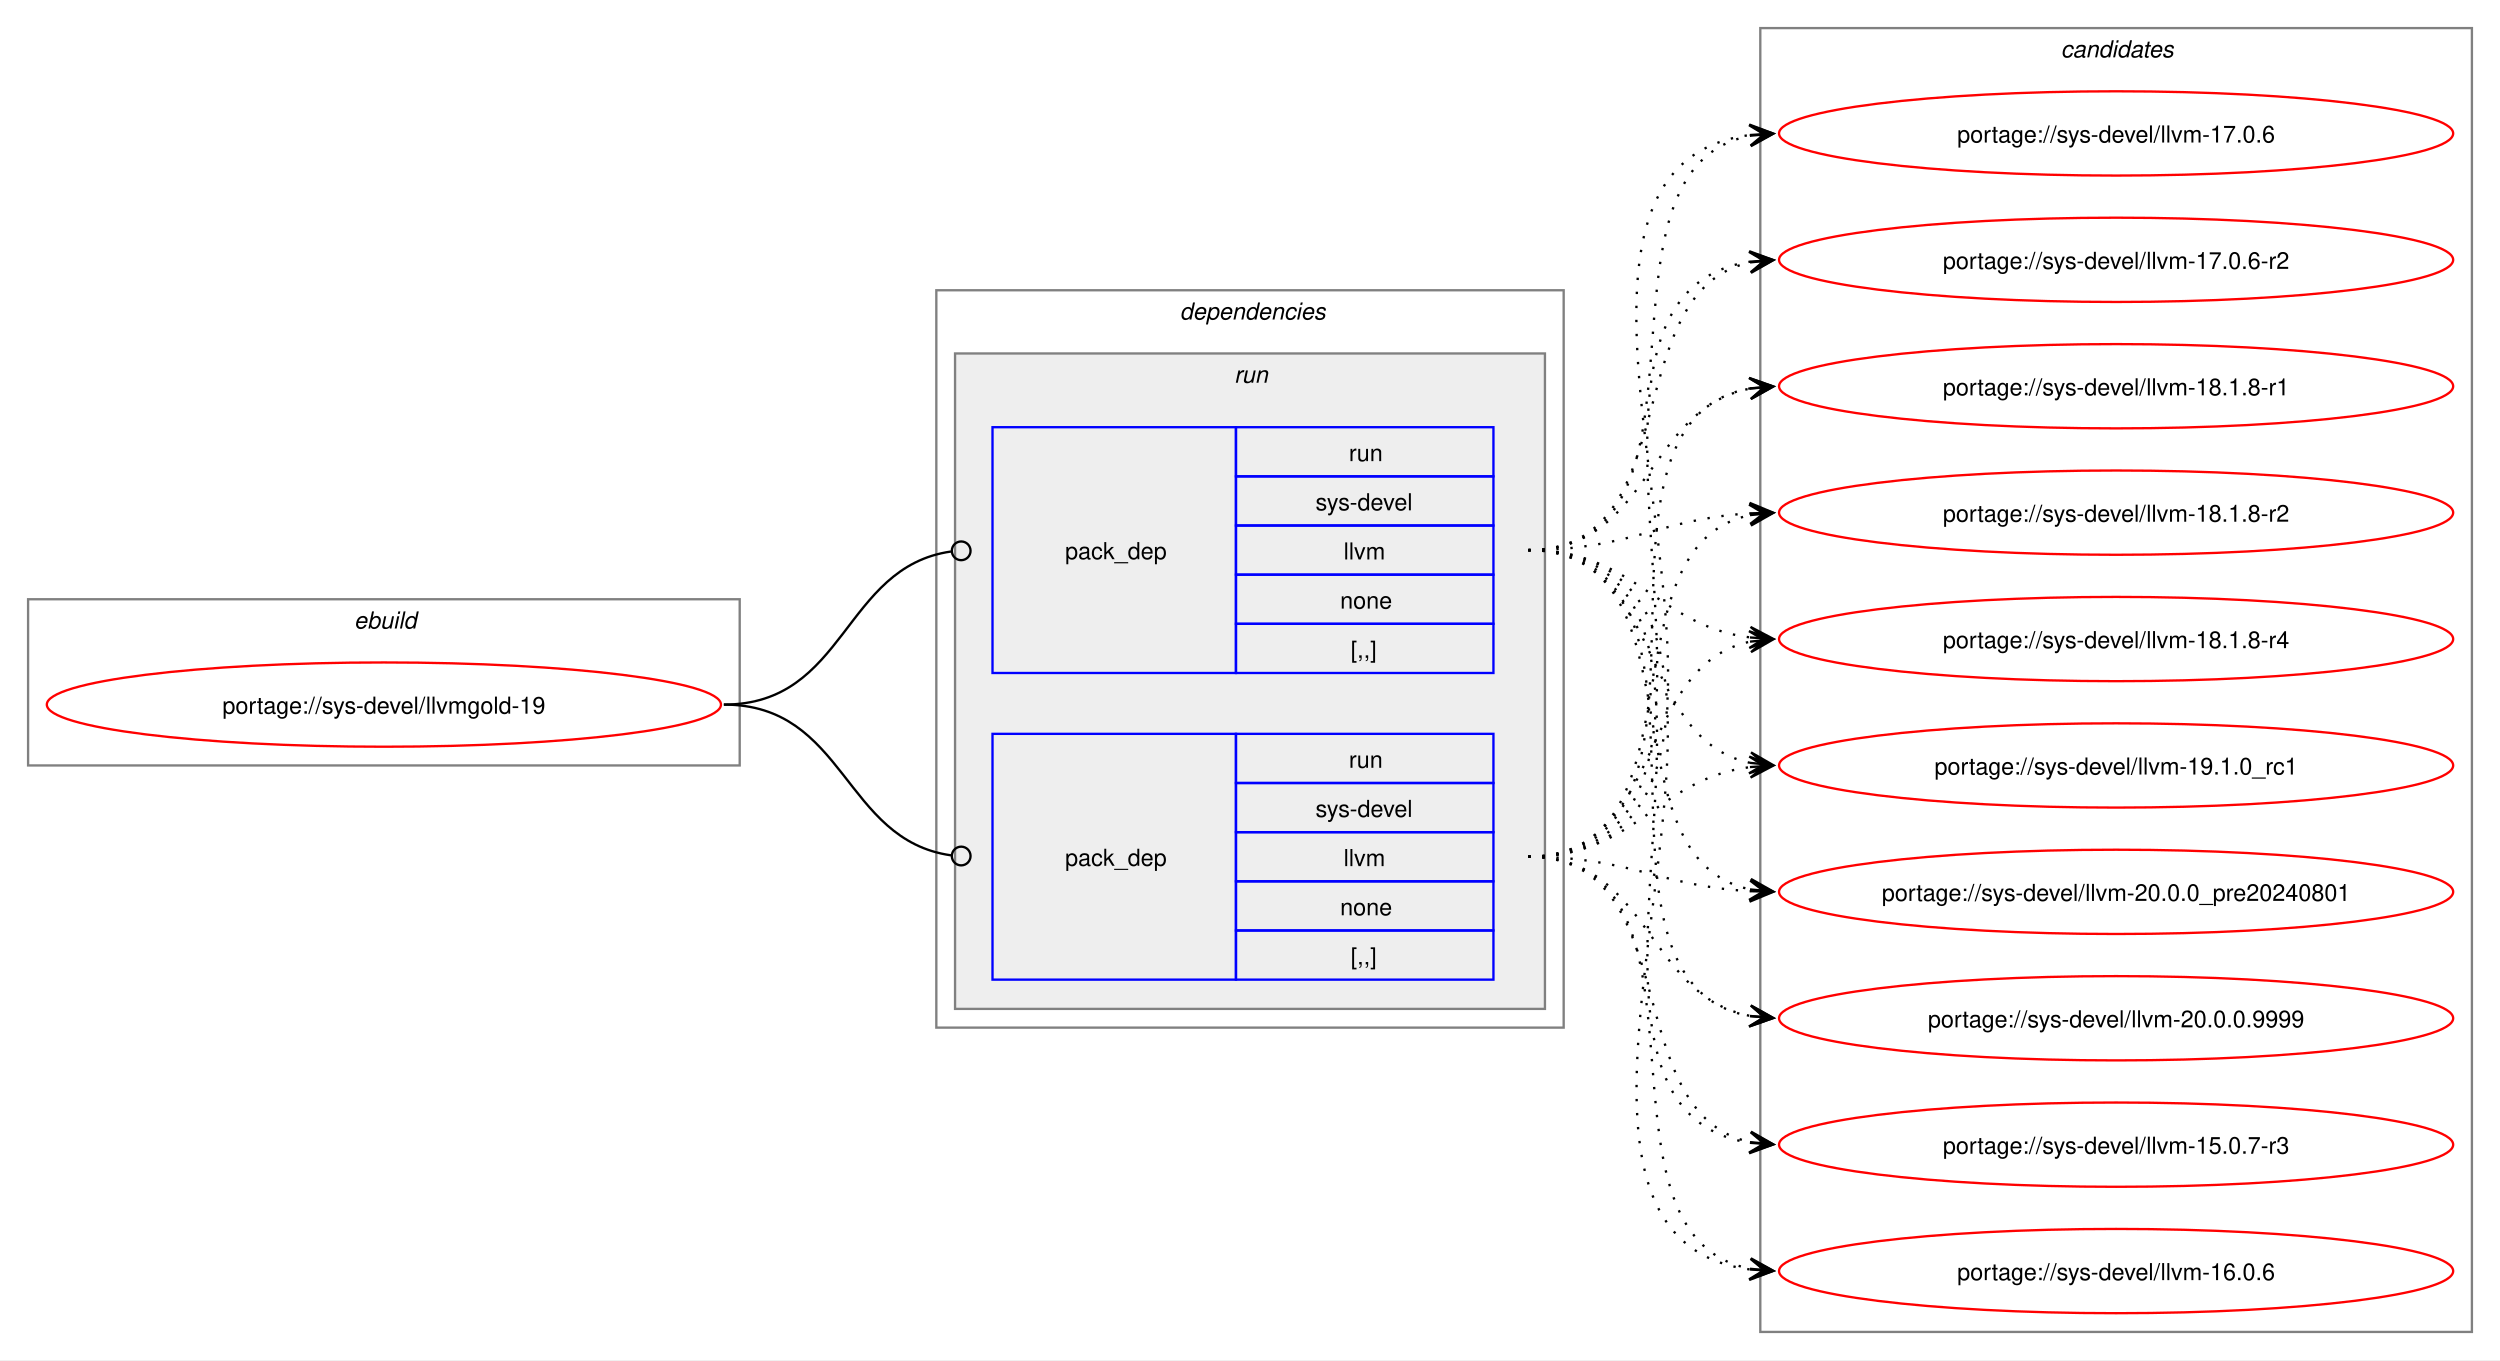
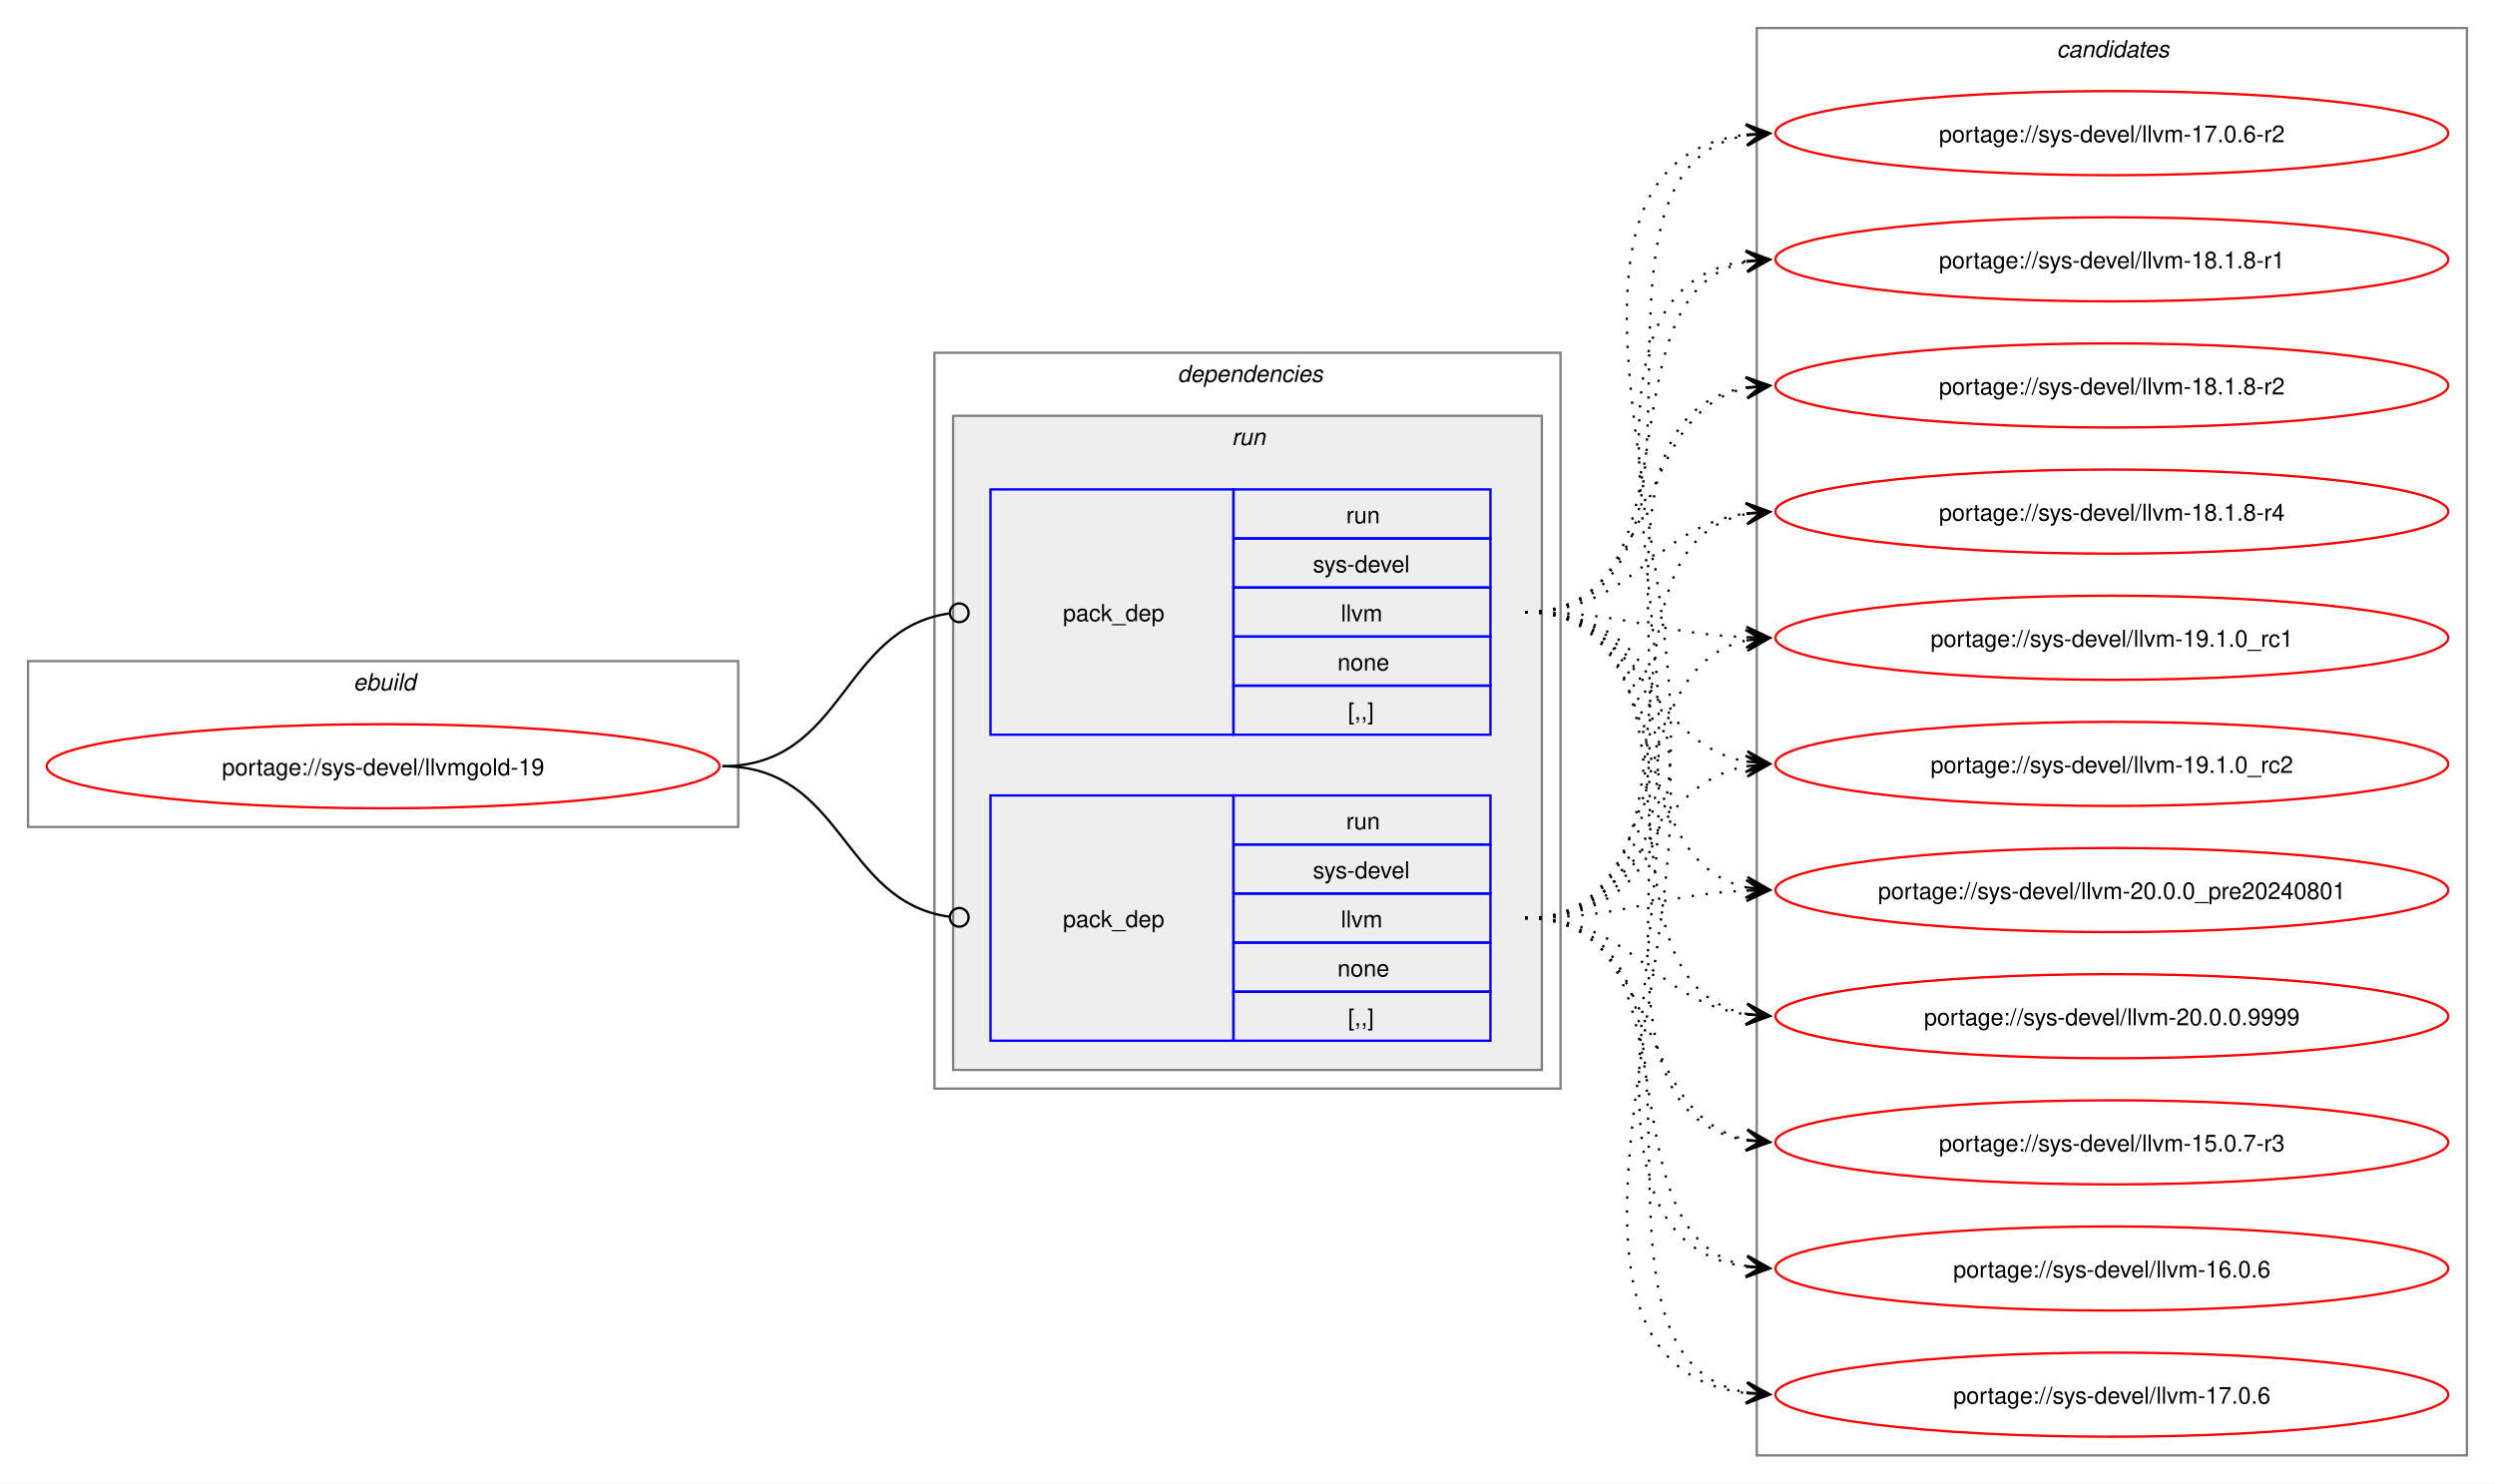
- <svg xmlns="http://www.w3.org/2000/svg" xmlns:xlink="http://www.w3.org/1999/xlink" width="1068pt" height="581pt" viewBox="0.00 0.00 1068.00 581.00">
-   <g id="graph0" class="graph" transform="scale(1 1) rotate(0) translate(4 577)">
-     <polygon fill="white" stroke="none" points="-4,4 -4,-577 1064,-577 1064,4 -4,4" />
+ <svg xmlns="http://www.w3.org/2000/svg" xmlns:xlink="http://www.w3.org/1999/xlink" width="1068pt" height="635pt" viewBox="0.00 0.00 1068.00 635.00">
+   <g id="graph0" class="graph" transform="scale(1 1) rotate(0) translate(4 631)">
+     <polygon fill="white" stroke="none" points="-4,4 -4,-631 1064,-631 1064,4 -4,4" />
    <g id="clust1" class="cluster">
-       <polygon fill="none" stroke="gray" points="8,-250 8,-321 312,-321 312,-250 8,-250" />
-       <text text-anchor="start" x="147.25" y="-308.5" font-family="Helvetica,sans-Serif" font-style="italic" font-size="10.00">ebuild</text>
+       <polygon fill="none" stroke="gray" points="8,-277 8,-348 312,-348 312,-277 8,-277" />
+       <text text-anchor="start" x="147.25" y="-335.5" font-family="Helvetica,sans-Serif" font-style="italic" font-size="10.00">ebuild</text>
    </g>
    <g id="clust2" class="cluster">
-       <polygon fill="none" stroke="gray" points="396,-138 396,-453 664,-453 664,-138 396,-138" />
-       <text text-anchor="start" x="500" y="-440.5" font-family="Helvetica,sans-Serif" font-style="italic" font-size="10.00">dependencies</text>
+       <polygon fill="none" stroke="gray" points="396,-165 396,-480 664,-480 664,-165 396,-165" />
+       <text text-anchor="start" x="500" y="-467.5" font-family="Helvetica,sans-Serif" font-style="italic" font-size="10.00">dependencies</text>
    </g>
    <g id="clust5" class="cluster">
-       <polygon fill="#eeeeee" stroke="gray" points="404,-146 404,-426 656,-426 656,-146 404,-146" />
-       <text text-anchor="start" x="523.25" y="-413.5" font-family="Helvetica,sans-Serif" font-style="italic" font-size="10.00">run</text>
+       <polygon fill="#eeeeee" stroke="gray" points="404,-173 404,-453 656,-453 656,-173 404,-173" />
+       <text text-anchor="start" x="523.25" y="-440.5" font-family="Helvetica,sans-Serif" font-style="italic" font-size="10.00">run</text>
    </g>
    <g id="clust8" class="cluster">
-       <polygon fill="none" stroke="gray" points="748,-8 748,-565 1052,-565 1052,-8 748,-8" />
-       <text text-anchor="start" x="876.38" y="-552.5" font-family="Helvetica,sans-Serif" font-style="italic" font-size="10.00">candidates</text>
+       <polygon fill="none" stroke="gray" points="748,-8 748,-619 1052,-619 1052,-8 748,-8" />
+       <text text-anchor="start" x="876.38" y="-606.5" font-family="Helvetica,sans-Serif" font-style="italic" font-size="10.00">candidates</text>
    </g>
    <g id="node1" class="node">
      <g id="a_node1">
        <a xlink:href="../sys-devel/llvmgold-19.svg" xlink:title="portage://sys-devel/llvmgold-19">
-           <ellipse fill="none" stroke="red" cx="160" cy="-276" rx="144" ry="18" />
-           <text text-anchor="middle" x="160" y="-272.12" font-family="Helvetica,sans-Serif" font-size="10.00">portage://sys-devel/llvmgold-19</text>
+           <ellipse fill="none" stroke="red" cx="160" cy="-303" rx="144" ry="18" />
+           <text text-anchor="middle" x="160" y="-299.12" font-family="Helvetica,sans-Serif" font-size="10.00">portage://sys-devel/llvmgold-19</text>
        </a>
      </g>
    </g>
    <g id="node2" class="node">
-       <polygon fill="none" stroke="blue" points="420,-158.5 420,-263.5 524,-263.5 524,-158.5 420,-158.5" />
-       <text text-anchor="start" x="451" y="-207.12" font-family="Helvetica,sans-Serif" font-size="10.00">pack_dep</text>
-       <polygon fill="none" stroke="blue" points="524,-242.5 524,-263.5 634,-263.5 634,-242.5 524,-242.5" />
-       <text text-anchor="start" x="572.25" y="-249" font-family="Helvetica,sans-Serif" font-size="10.00">run</text>
-       <polygon fill="none" stroke="blue" points="524,-221.5 524,-242.5 634,-242.5 634,-221.5 524,-221.5" />
-       <text text-anchor="start" x="558" y="-228" font-family="Helvetica,sans-Serif" font-size="10.00">sys-devel</text>
-       <polygon fill="none" stroke="blue" points="524,-200.5 524,-221.5 634,-221.5 634,-200.5 524,-200.5" />
-       <text text-anchor="start" x="570" y="-207" font-family="Helvetica,sans-Serif" font-size="10.00">llvm</text>
-       <polygon fill="none" stroke="blue" points="524,-179.5 524,-200.5 634,-200.5 634,-179.5 524,-179.5" />
-       <text text-anchor="start" x="568.5" y="-186" font-family="Helvetica,sans-Serif" font-size="10.00">none</text>
-       <polygon fill="none" stroke="blue" points="524,-158.5 524,-179.5 634,-179.5 634,-158.5 524,-158.5" />
-       <text text-anchor="start" x="573" y="-165" font-family="Helvetica,sans-Serif" font-size="10.00">[,,]</text>
+       <polygon fill="none" stroke="blue" points="420,-185.5 420,-290.5 524,-290.5 524,-185.5 420,-185.5" />
+       <text text-anchor="start" x="451" y="-234.12" font-family="Helvetica,sans-Serif" font-size="10.00">pack_dep</text>
+       <polygon fill="none" stroke="blue" points="524,-269.5 524,-290.5 634,-290.5 634,-269.5 524,-269.5" />
+       <text text-anchor="start" x="572.25" y="-276" font-family="Helvetica,sans-Serif" font-size="10.00">run</text>
+       <polygon fill="none" stroke="blue" points="524,-248.5 524,-269.5 634,-269.5 634,-248.5 524,-248.5" />
+       <text text-anchor="start" x="558" y="-255" font-family="Helvetica,sans-Serif" font-size="10.00">sys-devel</text>
+       <polygon fill="none" stroke="blue" points="524,-227.5 524,-248.5 634,-248.5 634,-227.5 524,-227.5" />
+       <text text-anchor="start" x="570" y="-234" font-family="Helvetica,sans-Serif" font-size="10.00">llvm</text>
+       <polygon fill="none" stroke="blue" points="524,-206.5 524,-227.5 634,-227.5 634,-206.5 524,-206.5" />
+       <text text-anchor="start" x="568.5" y="-213" font-family="Helvetica,sans-Serif" font-size="10.00">none</text>
+       <polygon fill="none" stroke="blue" points="524,-185.5 524,-206.5 634,-206.5 634,-185.5 524,-185.5" />
+       <text text-anchor="start" x="573" y="-192" font-family="Helvetica,sans-Serif" font-size="10.00">[,,]</text>
    </g>
    <g id="edge1" class="edge">
-       <path fill="none" stroke="black" d="M305.23,-276C357.32,-276 356.22,-218.15 402.28,-211.6" />
-       <ellipse fill="none" stroke="black" cx="406.62" cy="-211.31" rx="4" ry="4" />
+       <path fill="none" stroke="black" d="M305.23,-303C357.32,-303 356.22,-245.15 402.28,-238.6" />
+       <ellipse fill="none" stroke="black" cx="406.62" cy="-238.31" rx="4" ry="4" />
    </g>
    <g id="node3" class="node">
-       <polygon fill="none" stroke="blue" points="420,-289.5 420,-394.5 524,-394.5 524,-289.5 420,-289.5" />
-       <text text-anchor="start" x="451" y="-338.12" font-family="Helvetica,sans-Serif" font-size="10.00">pack_dep</text>
-       <polygon fill="none" stroke="blue" points="524,-373.5 524,-394.5 634,-394.5 634,-373.5 524,-373.5" />
-       <text text-anchor="start" x="572.25" y="-380" font-family="Helvetica,sans-Serif" font-size="10.00">run</text>
-       <polygon fill="none" stroke="blue" points="524,-352.5 524,-373.5 634,-373.5 634,-352.5 524,-352.5" />
-       <text text-anchor="start" x="558" y="-359" font-family="Helvetica,sans-Serif" font-size="10.00">sys-devel</text>
-       <polygon fill="none" stroke="blue" points="524,-331.5 524,-352.5 634,-352.5 634,-331.5 524,-331.5" />
-       <text text-anchor="start" x="570" y="-338" font-family="Helvetica,sans-Serif" font-size="10.00">llvm</text>
-       <polygon fill="none" stroke="blue" points="524,-310.5 524,-331.5 634,-331.5 634,-310.5 524,-310.5" />
-       <text text-anchor="start" x="568.5" y="-317" font-family="Helvetica,sans-Serif" font-size="10.00">none</text>
-       <polygon fill="none" stroke="blue" points="524,-289.5 524,-310.5 634,-310.5 634,-289.5 524,-289.5" />
-       <text text-anchor="start" x="573" y="-296" font-family="Helvetica,sans-Serif" font-size="10.00">[,,]</text>
+       <polygon fill="none" stroke="blue" points="420,-316.5 420,-421.5 524,-421.5 524,-316.5 420,-316.5" />
+       <text text-anchor="start" x="451" y="-365.12" font-family="Helvetica,sans-Serif" font-size="10.00">pack_dep</text>
+       <polygon fill="none" stroke="blue" points="524,-400.5 524,-421.5 634,-421.5 634,-400.5 524,-400.5" />
+       <text text-anchor="start" x="572.25" y="-407" font-family="Helvetica,sans-Serif" font-size="10.00">run</text>
+       <polygon fill="none" stroke="blue" points="524,-379.5 524,-400.5 634,-400.5 634,-379.5 524,-379.5" />
+       <text text-anchor="start" x="558" y="-386" font-family="Helvetica,sans-Serif" font-size="10.00">sys-devel</text>
+       <polygon fill="none" stroke="blue" points="524,-358.5 524,-379.5 634,-379.5 634,-358.5 524,-358.5" />
+       <text text-anchor="start" x="570" y="-365" font-family="Helvetica,sans-Serif" font-size="10.00">llvm</text>
+       <polygon fill="none" stroke="blue" points="524,-337.5 524,-358.5 634,-358.5 634,-337.5 524,-337.5" />
+       <text text-anchor="start" x="568.5" y="-344" font-family="Helvetica,sans-Serif" font-size="10.00">none</text>
+       <polygon fill="none" stroke="blue" points="524,-316.5 524,-337.5 634,-337.5 634,-316.5 524,-316.5" />
+       <text text-anchor="start" x="573" y="-323" font-family="Helvetica,sans-Serif" font-size="10.00">[,,]</text>
    </g>
    <g id="edge2" class="edge">
-       <path fill="none" stroke="black" d="M305.23,-276C357.54,-276 356.04,-334.74 402.25,-341.39" />
-       <ellipse fill="none" stroke="black" cx="406.62" cy="-341.69" rx="4" ry="4" />
+       <path fill="none" stroke="black" d="M305.23,-303C357.54,-303 356.04,-361.74 402.25,-368.39" />
+       <ellipse fill="none" stroke="black" cx="406.62" cy="-368.69" rx="4" ry="4" />
    </g>
    <g id="node4" class="node">
      <g id="a_node4">
        <a xlink:href="../sys-devel/llvm-20.0.0.9999.svg" xlink:title="portage://sys-devel/llvm-20.0.0.9999">
-           <ellipse fill="none" stroke="red" cx="900" cy="-142" rx="144" ry="18" />
-           <text text-anchor="middle" x="900" y="-138.12" font-family="Helvetica,sans-Serif" font-size="10.00">portage://sys-devel/llvm-20.0.0.9999</text>
+           <ellipse fill="none" stroke="red" cx="900" cy="-196" rx="144" ry="18" />
+           <text text-anchor="middle" x="900" y="-192.12" font-family="Helvetica,sans-Serif" font-size="10.00">portage://sys-devel/llvm-20.0.0.9999</text>
        </a>
      </g>
    </g>
    <g id="edge3" class="edge">
-       <path fill="none" stroke="black" stroke-dasharray="1,5" d="M648.89,-211C701.11,-211 699.2,-151.36 743.8,-142.98" />
-       <polygon fill="black" stroke="black" points="753.55,-142.11 743.99,-147.48 749.79,-142.44 743.59,-142.99 743.59,-142.99 743.59,-142.99 749.79,-142.44 743.19,-138.51 753.55,-142.11" />
+       <path fill="none" stroke="black" stroke-dasharray="1,5" d="M648.89,-238C695.56,-238 703.14,-202.31 743.7,-196.73" />
+       <polygon fill="black" stroke="black" points="753.55,-196.08 743.87,-201.23 749.78,-196.33 743.57,-196.74 743.57,-196.74 743.57,-196.74 749.78,-196.33 743.28,-192.25 753.55,-196.08" />
    </g>
    <g id="node5" class="node">
      <g id="a_node5">
        <a xlink:href="../sys-devel/llvm-20.0.0_pre20240801.svg" xlink:title="portage://sys-devel/llvm-20.0.0_pre20240801">
-           <ellipse fill="none" stroke="red" cx="900" cy="-196" rx="144" ry="18" />
-           <text text-anchor="middle" x="900" y="-192.12" font-family="Helvetica,sans-Serif" font-size="10.00">portage://sys-devel/llvm-20.0.0_pre20240801</text>
+           <ellipse fill="none" stroke="red" cx="900" cy="-250" rx="144" ry="18" />
+           <text text-anchor="middle" x="900" y="-246.12" font-family="Helvetica,sans-Serif" font-size="10.00">portage://sys-devel/llvm-20.0.0_pre20240801</text>
        </a>
      </g>
    </g>
    <g id="edge4" class="edge">
-       <path fill="none" stroke="black" stroke-dasharray="1,5" d="M648.89,-211C692.52,-211 705.22,-198.36 743.77,-196.29" />
-       <polygon fill="black" stroke="black" points="753.55,-196.03 743.67,-200.79 749.77,-196.13 743.55,-196.29 743.55,-196.29 743.55,-196.29 749.77,-196.13 743.43,-191.79 753.55,-196.03" />
+       <path fill="none" stroke="black" stroke-dasharray="1,5" d="M648.89,-238C692.36,-238 705.33,-248.11 743.8,-249.77" />
+       <polygon fill="black" stroke="black" points="753.55,-249.97 743.46,-254.26 749.77,-249.9 743.55,-249.77 743.55,-249.77 743.55,-249.77 749.77,-249.9 743.64,-245.27 753.55,-249.97" />
    </g>
    <g id="node6" class="node">
      <g id="a_node6">
-         <a xlink:href="../sys-devel/llvm-19.1.0_rc1.svg" xlink:title="portage://sys-devel/llvm-19.1.0_rc1">
-           <ellipse fill="none" stroke="red" cx="900" cy="-250" rx="144" ry="18" />
-           <text text-anchor="middle" x="900" y="-246.12" font-family="Helvetica,sans-Serif" font-size="10.00">portage://sys-devel/llvm-19.1.0_rc1</text>
+         <a xlink:href="../sys-devel/llvm-19.1.0_rc2.svg" xlink:title="portage://sys-devel/llvm-19.1.0_rc2">
+           <ellipse fill="none" stroke="red" cx="900" cy="-304" rx="144" ry="18" />
+           <text text-anchor="middle" x="900" y="-300.12" font-family="Helvetica,sans-Serif" font-size="10.00">portage://sys-devel/llvm-19.1.0_rc2</text>
        </a>
      </g>
    </g>
    <g id="edge5" class="edge">
-       <path fill="none" stroke="black" stroke-dasharray="1,5" d="M648.89,-211C695.12,-211 703.47,-244.14 743.79,-249.32" />
-       <polygon fill="black" stroke="black" points="753.55,-249.93 743.29,-253.8 749.78,-249.69 743.57,-249.31 743.57,-249.31 743.57,-249.31 749.78,-249.69 743.85,-244.82 753.55,-249.93" />
+       <path fill="none" stroke="black" stroke-dasharray="1,5" d="M648.89,-238C700.33,-238 699.73,-294.81 743.65,-303.02" />
+       <polygon fill="black" stroke="black" points="753.55,-303.89 743.19,-307.49 749.79,-303.56 743.59,-303.01 743.59,-303.01 743.59,-303.01 749.79,-303.56 743.99,-298.53 753.55,-303.89" />
    </g>
    <g id="node7" class="node">
      <g id="a_node7">
-         <a xlink:href="../sys-devel/llvm-18.1.8-r4.svg" xlink:title="portage://sys-devel/llvm-18.1.8-r4">
-           <ellipse fill="none" stroke="red" cx="900" cy="-304" rx="144" ry="18" />
-           <text text-anchor="middle" x="900" y="-300.12" font-family="Helvetica,sans-Serif" font-size="10.00">portage://sys-devel/llvm-18.1.8-r4</text>
+         <a xlink:href="../sys-devel/llvm-19.1.0_rc1.svg" xlink:title="portage://sys-devel/llvm-19.1.0_rc1">
+           <ellipse fill="none" stroke="red" cx="900" cy="-358" rx="144" ry="18" />
+           <text text-anchor="middle" x="900" y="-354.12" font-family="Helvetica,sans-Serif" font-size="10.00">portage://sys-devel/llvm-19.1.0_rc1</text>
        </a>
      </g>
    </g>
    <g id="edge6" class="edge">
-       <path fill="none" stroke="black" stroke-dasharray="1,5" d="M648.89,-211C707.48,-211 694.29,-292.4 743.63,-302.89" />
-       <polygon fill="black" stroke="black" points="753.55,-303.88 743.16,-307.37 749.79,-303.5 743.6,-302.89 743.6,-302.89 743.6,-302.89 749.79,-303.5 744.05,-298.41 753.55,-303.88" />
+       <path fill="none" stroke="black" stroke-dasharray="1,5" d="M648.89,-238C715.98,-238 687.42,-344.79 743.68,-356.89" />
+       <polygon fill="black" stroke="black" points="753.55,-357.88 743.15,-361.36 749.79,-357.5 743.6,-356.88 743.6,-356.88 743.6,-356.88 749.79,-357.5 744.05,-352.4 753.55,-357.88" />
    </g>
    <g id="node8" class="node">
      <g id="a_node8">
-         <a xlink:href="../sys-devel/llvm-18.1.8-r2.svg" xlink:title="portage://sys-devel/llvm-18.1.8-r2">
-           <ellipse fill="none" stroke="red" cx="900" cy="-358" rx="144" ry="18" />
-           <text text-anchor="middle" x="900" y="-354.12" font-family="Helvetica,sans-Serif" font-size="10.00">portage://sys-devel/llvm-18.1.8-r2</text>
+         <a xlink:href="../sys-devel/llvm-18.1.8-r4.svg" xlink:title="portage://sys-devel/llvm-18.1.8-r4">
+           <ellipse fill="none" stroke="red" cx="900" cy="-412" rx="144" ry="18" />
+           <text text-anchor="middle" x="900" y="-408.12" font-family="Helvetica,sans-Serif" font-size="10.00">portage://sys-devel/llvm-18.1.8-r4</text>
        </a>
      </g>
    </g>
    <g id="edge7" class="edge">
-       <path fill="none" stroke="black" stroke-dasharray="1,5" d="M648.89,-211C725.47,-211 679.31,-344 743.91,-356.98" />
-       <polygon fill="black" stroke="black" points="753.55,-357.89 743.18,-361.43 749.79,-357.53 743.6,-356.95 743.6,-356.95 743.6,-356.95 749.79,-357.53 744.02,-352.47 753.55,-357.89" />
+       <path fill="none" stroke="black" stroke-dasharray="1,5" d="M648.89,-238C735.52,-238 670.39,-397.37 743.99,-411.06" />
+       <polygon fill="black" stroke="black" points="753.55,-411.89 743.2,-415.51 749.78,-411.57 743.59,-411.03 743.59,-411.03 743.59,-411.03 749.78,-411.57 743.98,-406.55 753.55,-411.89" />
    </g>
    <g id="node9" class="node">
      <g id="a_node9">
-         <a xlink:href="../sys-devel/llvm-18.1.8-r1.svg" xlink:title="portage://sys-devel/llvm-18.1.8-r1">
-           <ellipse fill="none" stroke="red" cx="900" cy="-412" rx="144" ry="18" />
-           <text text-anchor="middle" x="900" y="-408.12" font-family="Helvetica,sans-Serif" font-size="10.00">portage://sys-devel/llvm-18.1.8-r1</text>
+         <a xlink:href="../sys-devel/llvm-18.1.8-r2.svg" xlink:title="portage://sys-devel/llvm-18.1.8-r2">
+           <ellipse fill="none" stroke="red" cx="900" cy="-466" rx="144" ry="18" />
+           <text text-anchor="middle" x="900" y="-462.12" font-family="Helvetica,sans-Serif" font-size="10.00">portage://sys-devel/llvm-18.1.8-r2</text>
        </a>
      </g>
    </g>
    <g id="edge8" class="edge">
-       <path fill="none" stroke="black" stroke-dasharray="1,5" d="M648.89,-211C745.91,-211 661,-396.6 743.81,-411.1" />
-       <polygon fill="black" stroke="black" points="753.55,-411.9 743.22,-415.57 749.78,-411.59 743.58,-411.09 743.58,-411.09 743.58,-411.09 749.78,-411.59 743.95,-406.6 753.55,-411.9" />
+       <path fill="none" stroke="black" stroke-dasharray="1,5" d="M648.89,-238C756.69,-238 651.02,-450.25 743.81,-465.17" />
+       <polygon fill="black" stroke="black" points="753.55,-465.91 743.24,-469.64 749.78,-465.62 743.58,-465.16 743.58,-465.16 743.58,-465.16 749.78,-465.62 743.92,-460.67 753.55,-465.91" />
    </g>
    <g id="node10" class="node">
      <g id="a_node10">
-         <a xlink:href="../sys-devel/llvm-17.0.6-r2.svg" xlink:title="portage://sys-devel/llvm-17.0.6-r2">
-           <ellipse fill="none" stroke="red" cx="900" cy="-466" rx="144" ry="18" />
-           <text text-anchor="middle" x="900" y="-462.12" font-family="Helvetica,sans-Serif" font-size="10.00">portage://sys-devel/llvm-17.0.6-r2</text>
+         <a xlink:href="../sys-devel/llvm-18.1.8-r1.svg" xlink:title="portage://sys-devel/llvm-18.1.8-r1">
+           <ellipse fill="none" stroke="red" cx="900" cy="-520" rx="144" ry="18" />
+           <text text-anchor="middle" x="900" y="-516.12" font-family="Helvetica,sans-Serif" font-size="10.00">portage://sys-devel/llvm-18.1.8-r1</text>
        </a>
      </g>
    </g>
    <g id="edge9" class="edge">
-       <path fill="none" stroke="black" stroke-dasharray="1,5" d="M648.89,-211C767.65,-211 640.77,-449.83 743.7,-465.22" />
-       <polygon fill="black" stroke="black" points="753.55,-465.91 743.26,-469.7 749.78,-465.65 743.57,-465.21 743.57,-465.21 743.57,-465.21 749.78,-465.65 743.89,-460.72 753.55,-465.91" />
+       <path fill="none" stroke="black" stroke-dasharray="1,5" d="M648.89,-238C778.84,-238 630.12,-503.72 743.75,-519.29" />
+       <polygon fill="black" stroke="black" points="753.55,-519.92 743.28,-523.77 749.78,-519.68 743.57,-519.28 743.57,-519.28 743.57,-519.28 749.78,-519.68 743.86,-514.79 753.55,-519.92" />
    </g>
    <g id="node11" class="node">
      <g id="a_node11">
-         <a xlink:href="../sys-devel/llvm-17.0.6.svg" xlink:title="portage://sys-devel/llvm-17.0.6">
-           <ellipse fill="none" stroke="red" cx="900" cy="-520" rx="144" ry="18" />
-           <text text-anchor="middle" x="900" y="-516.12" font-family="Helvetica,sans-Serif" font-size="10.00">portage://sys-devel/llvm-17.0.6</text>
+         <a xlink:href="../sys-devel/llvm-17.0.6-r2.svg" xlink:title="portage://sys-devel/llvm-17.0.6-r2">
+           <ellipse fill="none" stroke="red" cx="900" cy="-574" rx="144" ry="18" />
+           <text text-anchor="middle" x="900" y="-570.12" font-family="Helvetica,sans-Serif" font-size="10.00">portage://sys-devel/llvm-17.0.6-r2</text>
        </a>
      </g>
    </g>
    <g id="edge10" class="edge">
-       <path fill="none" stroke="black" stroke-dasharray="1,5" d="M648.89,-211C790.09,-211 619.44,-503.33 743.58,-519.32" />
-       <polygon fill="black" stroke="black" points="753.55,-519.93 743.29,-523.81 749.77,-519.7 743.57,-519.32 743.57,-519.32 743.57,-519.32 749.77,-519.7 743.84,-514.83 753.55,-519.93" />
+       <path fill="none" stroke="black" stroke-dasharray="1,5" d="M648.89,-238C801.64,-238 608.1,-557.79 743.94,-573.41" />
+       <polygon fill="black" stroke="black" points="753.55,-573.93 743.32,-577.88 749.77,-573.73 743.56,-573.39 743.56,-573.39 743.56,-573.39 749.77,-573.73 743.81,-568.9 753.55,-573.93" />
    </g>
    <g id="node12" class="node">
      <g id="a_node12">
-         <a xlink:href="../sys-devel/llvm-16.0.6.svg" xlink:title="portage://sys-devel/llvm-16.0.6">
+         <a xlink:href="../sys-devel/llvm-17.0.6.svg" xlink:title="portage://sys-devel/llvm-17.0.6">
          <ellipse fill="none" stroke="red" cx="900" cy="-34" rx="144" ry="18" />
-           <text text-anchor="middle" x="900" y="-30.12" font-family="Helvetica,sans-Serif" font-size="10.00">portage://sys-devel/llvm-16.0.6</text>
+           <text text-anchor="middle" x="900" y="-30.12" font-family="Helvetica,sans-Serif" font-size="10.00">portage://sys-devel/llvm-17.0.6</text>
        </a>
      </g>
    </g>
    <g id="edge11" class="edge">
-       <path fill="none" stroke="black" stroke-dasharray="1,5" d="M648.89,-211C736.62,-211 669.44,-48.88 743.86,-34.95" />
-       <polygon fill="black" stroke="black" points="753.55,-34.11 743.98,-39.46 749.78,-34.43 743.59,-34.98 743.59,-34.98 743.59,-34.98 749.78,-34.43 743.2,-30.49 753.55,-34.11" />
+       <path fill="none" stroke="black" stroke-dasharray="1,5" d="M648.89,-238C747.05,-238 660,-49.63 743.69,-34.91" />
+       <polygon fill="black" stroke="black" points="753.55,-34.1 743.95,-39.4 749.78,-34.41 743.58,-34.92 743.58,-34.92 743.58,-34.92 749.78,-34.41 743.22,-30.43 753.55,-34.1" />
    </g>
    <g id="node13" class="node">
      <g id="a_node13">
+         <a xlink:href="../sys-devel/llvm-16.0.6.svg" xlink:title="portage://sys-devel/llvm-16.0.6">
+           <ellipse fill="none" stroke="red" cx="900" cy="-88" rx="144" ry="18" />
+           <text text-anchor="middle" x="900" y="-84.12" font-family="Helvetica,sans-Serif" font-size="10.00">portage://sys-devel/llvm-16.0.6</text>
+         </a>
+       </g>
+     </g>
+     <g id="edge12" class="edge">
+       <path fill="none" stroke="black" stroke-dasharray="1,5" d="M648.89,-238C726.5,-238 678.43,-102.29 743.77,-89.04" />
+       <polygon fill="black" stroke="black" points="753.55,-88.11 744.02,-93.53 749.79,-88.47 743.6,-89.05 743.6,-89.05 743.6,-89.05 749.79,-88.47 743.17,-84.57 753.55,-88.11" />
+     </g>
+     <g id="node14" class="node">
+       <g id="a_node14">
        <a xlink:href="../sys-devel/llvm-15.0.7-r3.svg" xlink:title="portage://sys-devel/llvm-15.0.7-r3">
-           <ellipse fill="none" stroke="red" cx="900" cy="-88" rx="144" ry="18" />
-           <text text-anchor="middle" x="900" y="-84.12" font-family="Helvetica,sans-Serif" font-size="10.00">portage://sys-devel/llvm-15.0.7-r3</text>
-         </a>
-       </g>
-     </g>
-     <g id="edge12" class="edge">
-       <path fill="none" stroke="black" stroke-dasharray="1,5" d="M648.89,-211C717.07,-211 686.5,-101.09 743.89,-89.06" />
-       <polygon fill="black" stroke="black" points="753.55,-88.12 744.04,-93.57 749.79,-88.49 743.6,-89.09 743.6,-89.09 743.6,-89.09 749.79,-88.49 743.16,-84.61 753.55,-88.12" />
+           <ellipse fill="none" stroke="red" cx="900" cy="-142" rx="144" ry="18" />
+           <text text-anchor="middle" x="900" y="-138.12" font-family="Helvetica,sans-Serif" font-size="10.00">portage://sys-devel/llvm-15.0.7-r3</text>
+         </a>
+       </g>
    </g>
    <g id="edge13" class="edge">
-       <path fill="none" stroke="black" stroke-dasharray="1,5" d="M648.89,-342C745.54,-342 661.33,-157.32 743.85,-142.89" />
-       <polygon fill="black" stroke="black" points="753.55,-142.1 743.95,-147.4 749.78,-142.41 743.58,-142.91 743.58,-142.91 743.58,-142.91 749.78,-142.41 743.22,-138.43 753.55,-142.1" />
+       <path fill="none" stroke="black" stroke-dasharray="1,5" d="M648.89,-238C708.44,-238 693.56,-153.62 743.81,-143.08" />
+       <polygon fill="black" stroke="black" points="753.55,-142.12 744.04,-147.58 749.79,-142.49 743.6,-143.1 743.6,-143.1 743.6,-143.1 749.79,-142.49 743.16,-138.62 753.55,-142.12" />
    </g>
    <g id="edge14" class="edge">
-       <path fill="none" stroke="black" stroke-dasharray="1,5" d="M648.89,-342C725.13,-342 679.61,-209.91 743.96,-197.01" />
-       <polygon fill="black" stroke="black" points="753.55,-196.11 744.01,-201.52 749.79,-196.47 743.6,-197.04 743.6,-197.04 743.6,-197.04 749.79,-196.47 743.18,-192.56 753.55,-196.11" />
+       <path fill="none" stroke="black" stroke-dasharray="1,5" d="M648.89,-369C735.16,-369 670.71,-210.55 744.03,-196.93" />
+       <polygon fill="black" stroke="black" points="753.55,-196.11 743.98,-201.45 749.78,-196.43 743.59,-196.97 743.59,-196.97 743.59,-196.97 749.78,-196.43 743.2,-192.49 753.55,-196.11" />
    </g>
    <g id="edge15" class="edge">
-       <path fill="none" stroke="black" stroke-dasharray="1,5" d="M648.89,-342C707.21,-342 694.51,-261.48 743.68,-251.1" />
-       <polygon fill="black" stroke="black" points="753.55,-250.12 744.05,-255.58 749.79,-250.49 743.6,-251.11 743.6,-251.11 743.6,-251.11 749.79,-250.49 743.16,-246.63 753.55,-250.12" />
+       <path fill="none" stroke="black" stroke-dasharray="1,5" d="M648.89,-369C715.67,-369 687.68,-263.1 743.72,-251.1" />
+       <polygon fill="black" stroke="black" points="753.55,-250.12 744.05,-255.59 749.79,-250.5 743.6,-251.11 743.6,-251.11 743.6,-251.11 749.79,-250.5 743.16,-246.64 753.55,-250.12" />
    </g>
    <g id="edge16" class="edge">
-       <path fill="none" stroke="black" stroke-dasharray="1,5" d="M648.89,-342C694.98,-342 703.58,-309.71 743.81,-304.66" />
-       <polygon fill="black" stroke="black" points="753.55,-304.07 743.84,-309.17 749.77,-304.3 743.57,-304.67 743.57,-304.67 743.57,-304.67 749.77,-304.3 743.3,-300.18 753.55,-304.07" />
+       <path fill="none" stroke="black" stroke-dasharray="1,5" d="M648.89,-369C700.11,-369 699.9,-313.06 743.69,-304.97" />
+       <polygon fill="black" stroke="black" points="753.55,-304.11 743.98,-309.46 749.78,-304.44 743.59,-304.98 743.59,-304.98 743.59,-304.98 749.78,-304.44 743.2,-300.49 753.55,-304.11" />
    </g>
    <g id="edge17" class="edge">
-       <path fill="none" stroke="black" stroke-dasharray="1,5" d="M648.89,-342C692.58,-342 705.17,-355.48 743.76,-357.69" />
-       <polygon fill="black" stroke="black" points="753.55,-357.97 743.43,-362.19 749.77,-357.86 743.55,-357.69 743.55,-357.69 743.55,-357.69 749.77,-357.86 743.68,-353.19 753.55,-357.97" />
+       <path fill="none" stroke="black" stroke-dasharray="1,5" d="M648.89,-369C692.32,-369 705.37,-359.73 743.81,-358.21" />
+       <polygon fill="black" stroke="black" points="753.55,-358.02 743.64,-362.71 749.77,-358.1 743.55,-358.22 743.55,-358.22 743.55,-358.22 749.77,-358.1 743.46,-353.72 753.55,-358.02" />
    </g>
    <g id="edge18" class="edge">
-       <path fill="none" stroke="black" stroke-dasharray="1,5" d="M648.89,-342C701.33,-342 699.02,-402.5 743.76,-411.01" />
-       <polygon fill="black" stroke="black" points="753.55,-411.89 743.19,-415.48 749.79,-411.55 743.59,-411 743.59,-411 743.59,-411 749.79,-411.55 744,-406.51 753.55,-411.89" />
+       <path fill="none" stroke="black" stroke-dasharray="1,5" d="M648.89,-369C695.71,-369 703.02,-405.54 743.67,-411.25" />
+       <polygon fill="black" stroke="black" points="753.55,-411.92 743.27,-415.74 749.78,-411.66 743.57,-411.25 743.57,-411.25 743.57,-411.25 749.78,-411.66 743.87,-406.76 753.55,-411.92" />
    </g>
    <g id="edge19" class="edge">
-       <path fill="none" stroke="black" stroke-dasharray="1,5" d="M648.89,-342C717.39,-342 686.24,-452.81 743.84,-464.93" />
-       <polygon fill="black" stroke="black" points="753.55,-465.88 743.16,-469.38 749.79,-465.51 743.6,-464.9 743.6,-464.9 743.6,-464.9 749.79,-465.51 744.04,-460.43 753.55,-465.88" />
+       <path fill="none" stroke="black" stroke-dasharray="1,5" d="M648.89,-369C708.72,-369 693.33,-454.25 743.76,-464.91" />
+       <polygon fill="black" stroke="black" points="753.55,-465.88 743.16,-469.37 749.79,-465.51 743.6,-464.89 743.6,-464.89 743.6,-464.89 749.79,-465.51 744.05,-460.42 753.55,-465.88" />
    </g>
    <g id="edge20" class="edge">
-       <path fill="none" stroke="black" stroke-dasharray="1,5" d="M648.89,-342C736.98,-342 669.12,-505.03 743.82,-519.04" />
-       <polygon fill="black" stroke="black" points="753.55,-519.89 743.2,-523.51 749.78,-519.56 743.59,-519.02 743.59,-519.02 743.59,-519.02 749.78,-519.56 743.98,-514.54 753.55,-519.89" />
+       <path fill="none" stroke="black" stroke-dasharray="1,5" d="M648.89,-369C726.85,-369 678.14,-505.61 743.73,-518.96" />
+       <polygon fill="black" stroke="black" points="753.55,-519.89 743.17,-523.42 749.79,-519.53 743.6,-518.94 743.6,-518.94 743.6,-518.94 749.79,-519.53 744.02,-514.46 753.55,-519.89" />
    </g>
    <g id="edge21" class="edge">
-       <path fill="none" stroke="black" stroke-dasharray="1,5" d="M648.89,-342C789.68,-342 619.81,-50.61 743.61,-34.68" />
-       <polygon fill="black" stroke="black" points="753.55,-34.07 743.84,-39.17 749.77,-34.3 743.57,-34.68 743.57,-34.68 743.57,-34.68 749.77,-34.3 743.29,-30.19 753.55,-34.07" />
+       <path fill="none" stroke="black" stroke-dasharray="1,5" d="M648.89,-369C747.43,-369 659.66,-558.3 743.65,-573.09" />
+       <polygon fill="black" stroke="black" points="753.55,-573.9 743.22,-577.57 749.78,-573.59 743.58,-573.08 743.58,-573.08 743.58,-573.08 749.78,-573.59 743.95,-568.6 753.55,-573.9" />
    </g>
    <g id="edge22" class="edge">
-       <path fill="none" stroke="black" stroke-dasharray="1,5" d="M648.89,-342C767.25,-342 641.13,-104.11 743.74,-88.77" />
-       <polygon fill="black" stroke="black" points="753.55,-88.09 743.89,-93.27 749.78,-88.35 743.57,-88.79 743.57,-88.79 743.57,-88.79 749.78,-88.35 743.26,-84.3 753.55,-88.09" />
+       <path fill="none" stroke="black" stroke-dasharray="1,5" d="M648.89,-369C801.22,-369 608.48,-50.16 743.97,-34.59" />
+       <polygon fill="black" stroke="black" points="753.55,-34.07 743.81,-39.1 749.77,-34.27 743.56,-34.61 743.56,-34.61 743.56,-34.61 749.77,-34.27 743.32,-30.12 753.55,-34.07" />
+     </g>
+     <g id="edge23" class="edge">
+       <path fill="none" stroke="black" stroke-dasharray="1,5" d="M648.89,-369C778.44,-369 630.49,-104.22 743.78,-88.71" />
+       <polygon fill="black" stroke="black" points="753.55,-88.08 743.86,-93.21 749.78,-88.32 743.57,-88.72 743.57,-88.72 743.57,-88.72 749.78,-88.32 743.28,-84.23 753.55,-88.08" />
+     </g>
+     <g id="edge24" class="edge">
+       <path fill="none" stroke="black" stroke-dasharray="1,5" d="M648.89,-369C756.3,-369 651.37,-157.68 743.85,-142.82" />
+       <polygon fill="black" stroke="black" points="753.55,-142.09 743.92,-147.33 749.78,-142.38 743.58,-142.84 743.58,-142.84 743.58,-142.84 749.78,-142.38 743.24,-138.36 753.55,-142.09" />
    </g>
  </g>
</svg>
